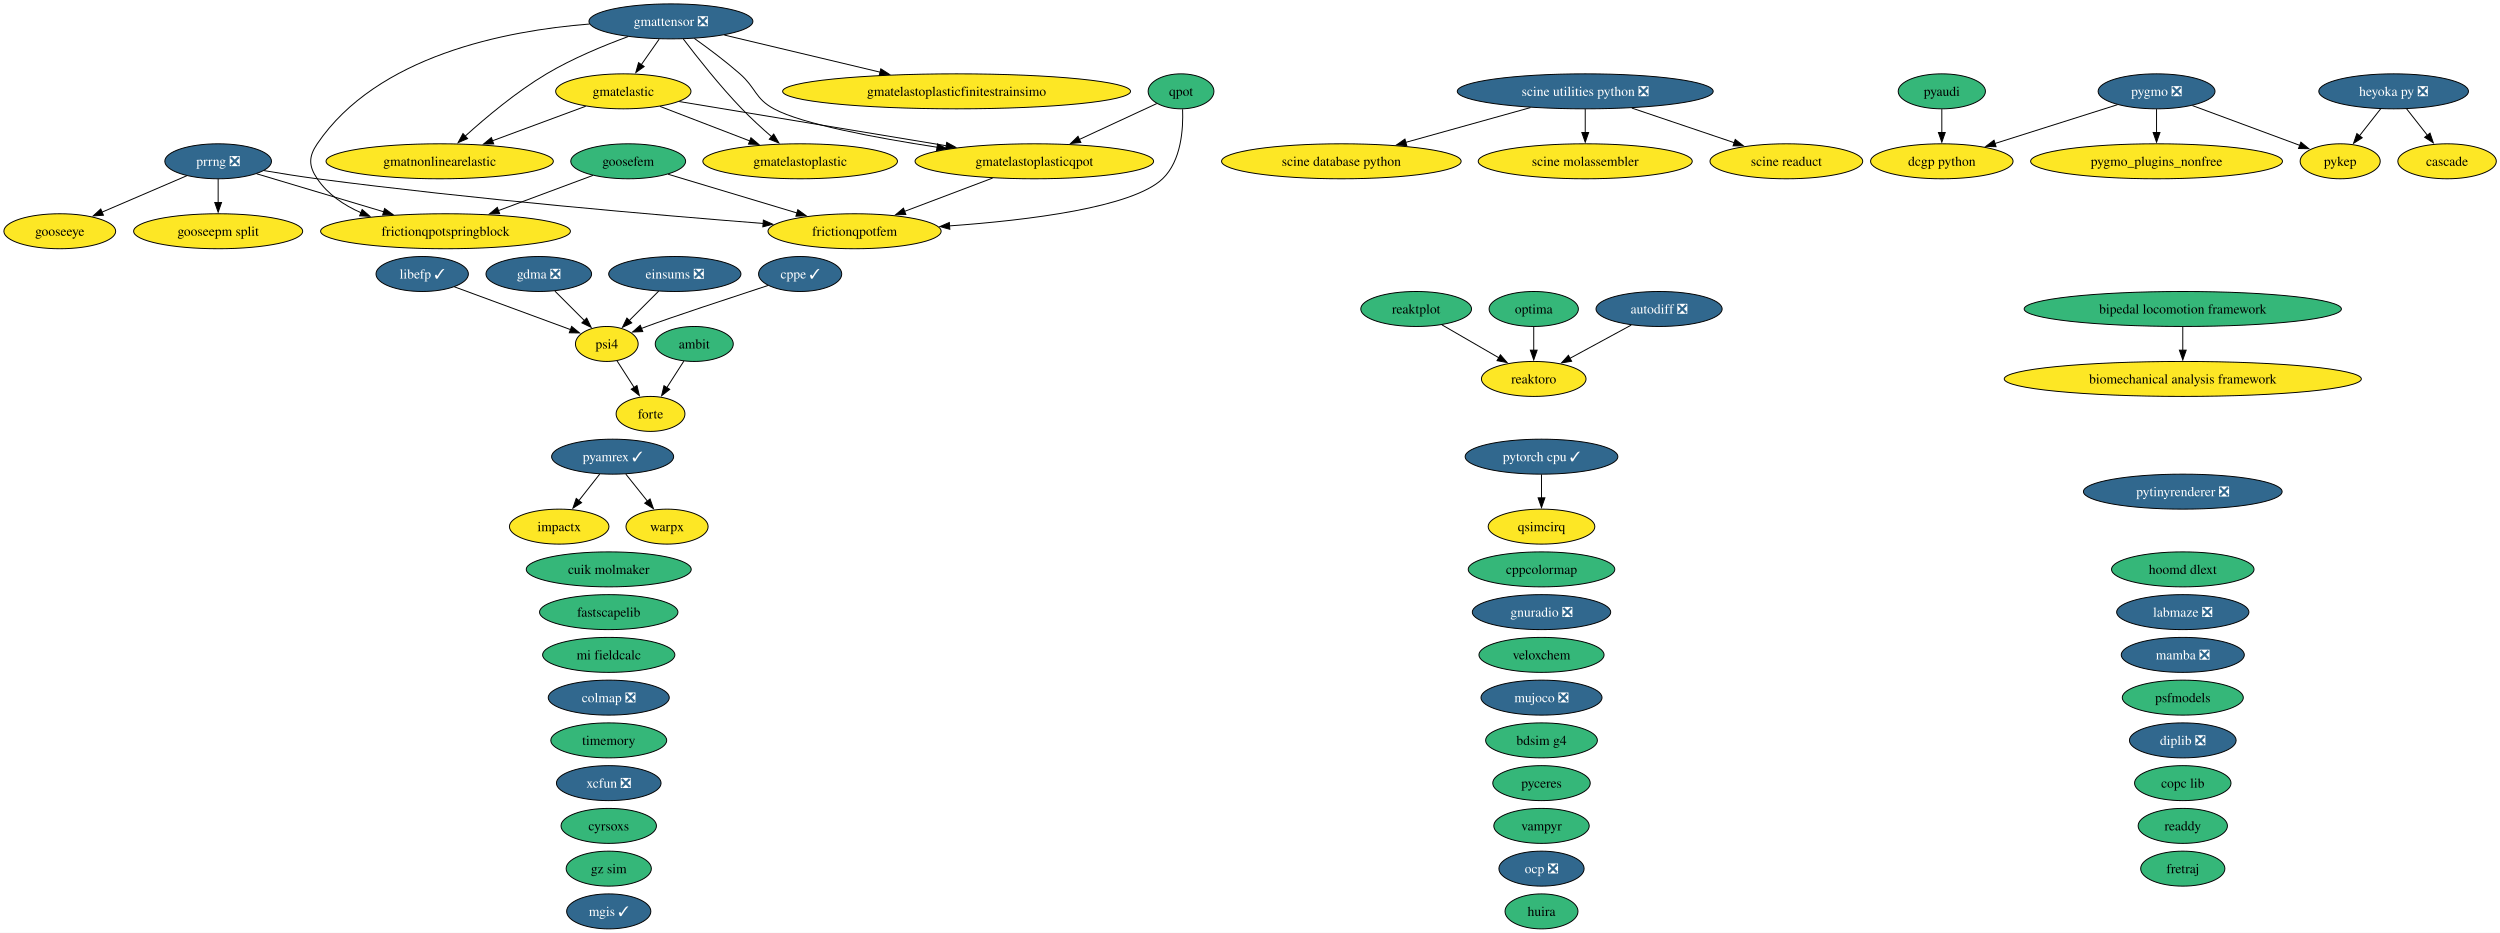
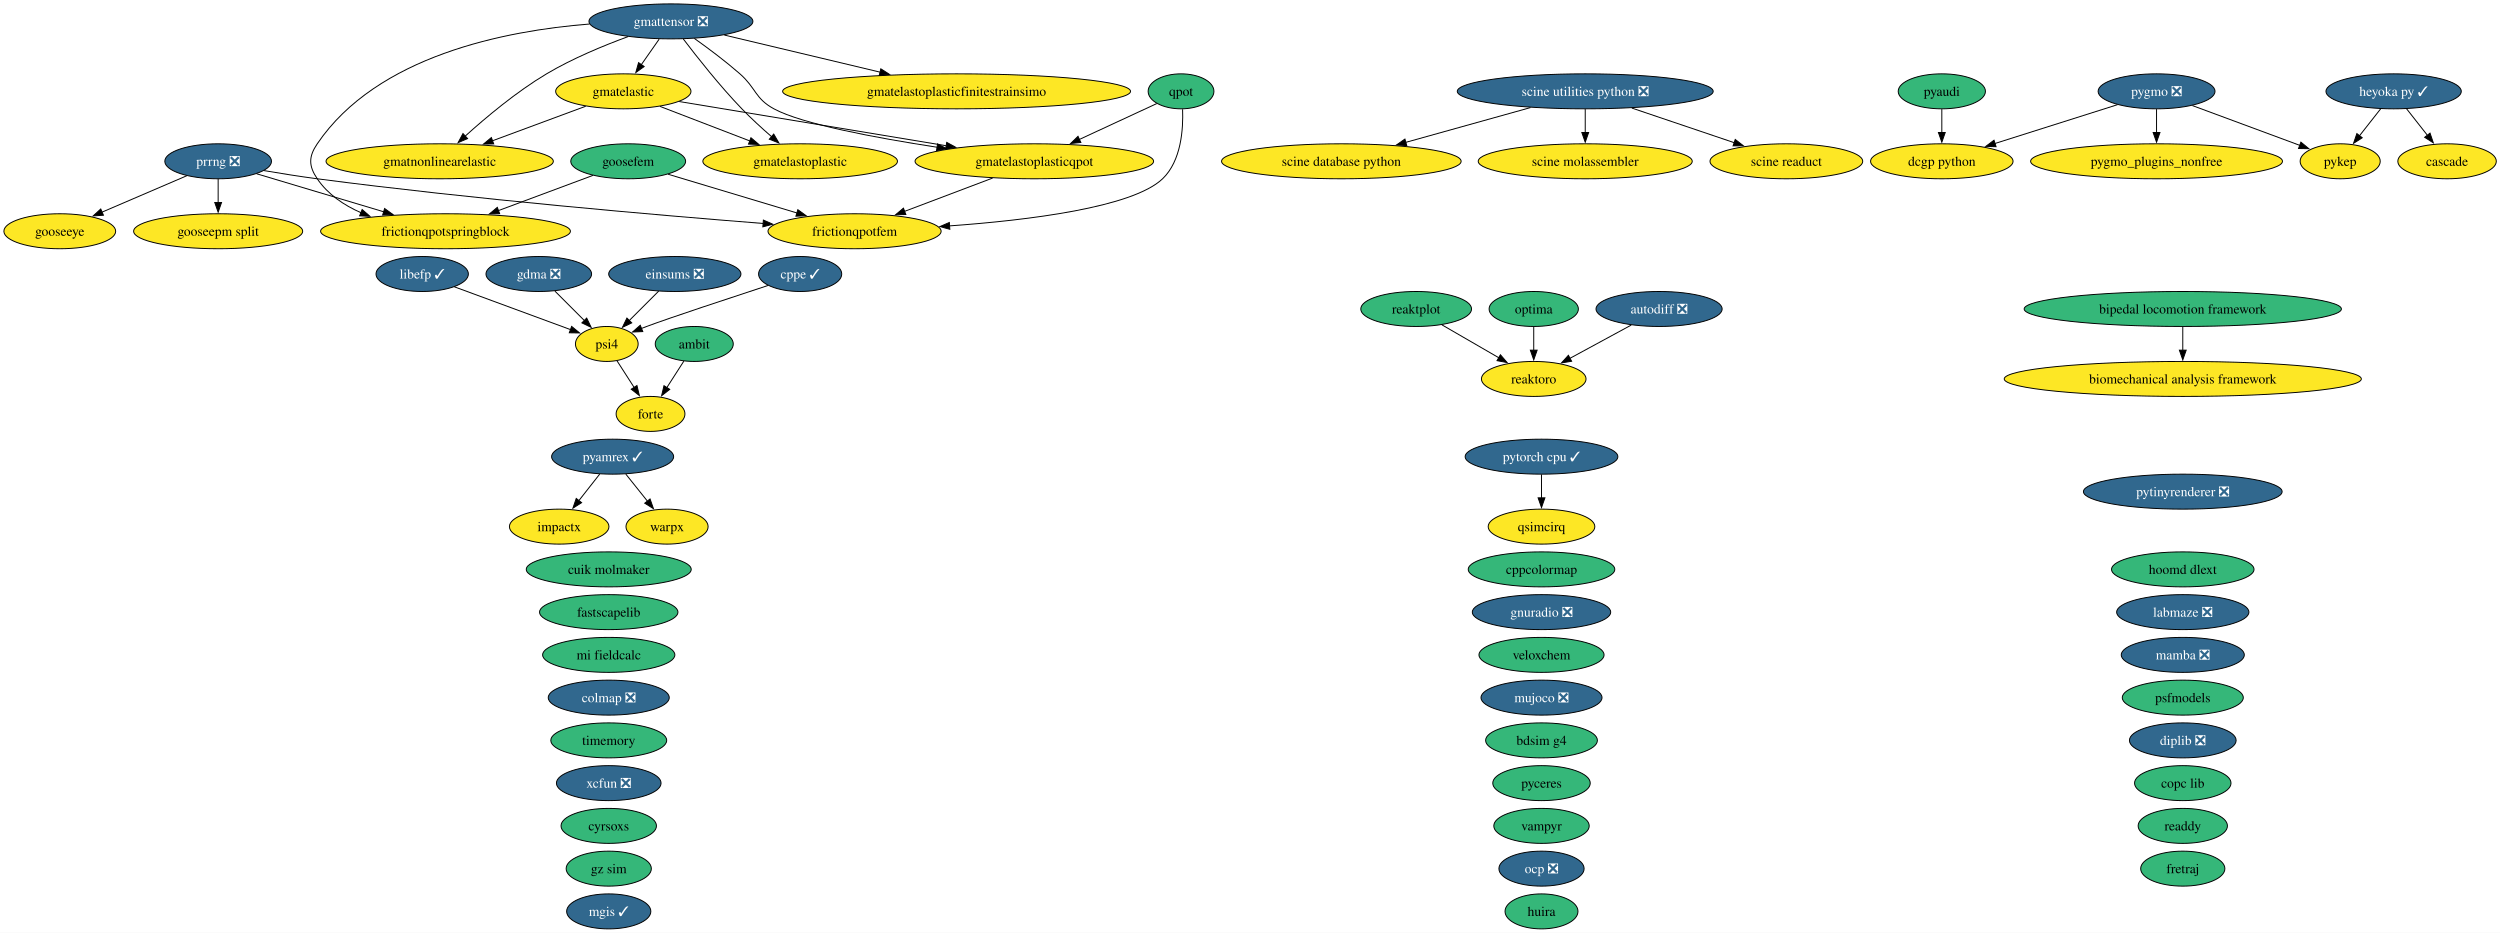
<svg xmlns="http://www.w3.org/2000/svg" xmlns:xlink="http://www.w3.org/1999/xlink" width="2573pt" height="960pt" viewBox="0.00 0.00 2573.00 960.00">
  <g id="graph0" class="graph" transform="scale(1 1) rotate(0) translate(4 956)">
    <polygon fill="white" stroke="none" points="-4,4 -4,-956 2569.2,-956 2569.2,4 -4,4" />
    <g id="node1" class="node">
      <g id="a_node1">
        <a xlink:href="https://github.com/conda-forge/ambit-feedstock" xlink:title="ambit">
          <ellipse fill="#35b779" stroke="black" cx="710.52" cy="-602" rx="40.16" ry="18" />
          <text xml:space="preserve" text-anchor="middle" x="710.52" y="-597.33" font-family="Times,serif" font-size="14.00">ambit</text>
        </a>
      </g>
    </g>
    <g id="node17" class="node">
      <g id="a_node17">
        <a xlink:href="https://github.com/conda-forge/forte-feedstock" xlink:title="forte">
          <ellipse fill="#fde725" stroke="black" cx="665.52" cy="-530" rx="35.42" ry="18" />
          <text xml:space="preserve" text-anchor="middle" x="665.52" y="-525.33" font-family="Times,serif" font-size="14.00">forte</text>
        </a>
      </g>
    </g>
    <g id="edge1" class="edge">
      <path fill="none" stroke="black" d="M699.86,-584.41C694.59,-576.22 688.11,-566.14 682.21,-556.95" />
      <polygon fill="black" stroke="black" points="685.28,-555.26 676.93,-548.74 679.39,-559.05 685.28,-555.26" />
    </g>
    <g id="node2" class="node">
      <g id="a_node2">
        <a xlink:href="https://github.com/conda-forge/autodiff-feedstock/pull/70" xlink:title="autodiff ❎">
          <ellipse fill="#31688e" stroke="black" cx="1703.52" cy="-638" rx="64.89" ry="18" />
          <text xml:space="preserve" text-anchor="middle" x="1703.52" y="-633.33" font-family="Times,serif" font-size="14.00" fill="white">autodiff ❎</text>
        </a>
      </g>
    </g>
    <g id="node59" class="node">
      <g id="a_node59">
        <a xlink:href="https://github.com/conda-forge/reaktoro-feedstock" xlink:title="reaktoro">
          <ellipse fill="#fde725" stroke="black" cx="1574.52" cy="-566" rx="53.84" ry="18" />
          <text xml:space="preserve" text-anchor="middle" x="1574.52" y="-561.33" font-family="Times,serif" font-size="14.00">reaktoro</text>
        </a>
      </g>
    </g>
    <g id="edge2" class="edge">
      <path fill="none" stroke="black" d="M1674.89,-621.46C1656.31,-611.38 1631.9,-598.14 1611.81,-587.23" />
      <polygon fill="black" stroke="black" points="1613.53,-584.19 1603.08,-582.49 1610.2,-590.34 1613.53,-584.19" />
    </g>
    <g id="node3" class="node">
      <g id="a_node3">
        <a xlink:href="https://github.com/conda-forge/bdsim-g4-feedstock" xlink:title="bdsim g4">
          <ellipse fill="#35b779" stroke="black" cx="1582.52" cy="-194" rx="57.52" ry="18" />
          <text xml:space="preserve" text-anchor="middle" x="1582.52" y="-189.32" font-family="Times,serif" font-size="14.00">bdsim g4</text>
        </a>
      </g>
    </g>
    <g id="node4" class="node">
      <g id="a_node4">
        <a xlink:href="https://github.com/conda-forge/biomechanical-analysis-framework-feedstock" xlink:title="biomechanical analysis framework">
          <ellipse fill="#fde725" stroke="black" cx="2242.52" cy="-566" rx="183.79" ry="18" />
          <text xml:space="preserve" text-anchor="middle" x="2242.52" y="-561.33" font-family="Times,serif" font-size="14.00">biomechanical analysis framework</text>
        </a>
      </g>
    </g>
    <g id="node5" class="node">
      <g id="a_node5">
        <a xlink:href="https://github.com/conda-forge/bipedal-locomotion-framework-feedstock" xlink:title="bipedal locomotion framework">
          <ellipse fill="#35b779" stroke="black" cx="2242.52" cy="-638" rx="163.27" ry="18" />
          <text xml:space="preserve" text-anchor="middle" x="2242.52" y="-633.33" font-family="Times,serif" font-size="14.00">bipedal locomotion framework</text>
        </a>
      </g>
    </g>
    <g id="edge3" class="edge">
      <path fill="none" stroke="black" d="M2242.52,-619.7C2242.52,-612.41 2242.52,-603.73 2242.52,-595.54" />
      <polygon fill="black" stroke="black" points="2246.02,-595.62 2242.52,-585.62 2239.02,-595.62 2246.02,-595.62" />
    </g>
    <g id="node6" class="node">
      <g id="a_node6">
        <a xlink:href="https://github.com/conda-forge/cascade-feedstock" xlink:title="cascade">
          <ellipse fill="#fde725" stroke="black" cx="2514.52" cy="-790" rx="50.68" ry="18" />
          <text xml:space="preserve" text-anchor="middle" x="2514.52" y="-785.33" font-family="Times,serif" font-size="14.00">cascade</text>
        </a>
      </g>
    </g>
    <g id="node7" class="node">
      <g id="a_node7">
        <a xlink:href="https://github.com/conda-forge/colmap-feedstock/pull/118" xlink:title="colmap ❎">
          <ellipse fill="#31688e" stroke="black" cx="622.52" cy="-238" rx="62.26" ry="18" />
          <text xml:space="preserve" text-anchor="middle" x="622.52" y="-233.32" font-family="Times,serif" font-size="14.00" fill="white">colmap ❎</text>
        </a>
      </g>
    </g>
    <g id="node8" class="node">
      <g id="a_node8">
        <a xlink:href="https://github.com/conda-forge/copc-lib-feedstock" xlink:title="copc lib">
          <ellipse fill="#35b779" stroke="black" cx="2242.52" cy="-150" rx="49.63" ry="18" />
          <text xml:space="preserve" text-anchor="middle" x="2242.52" y="-145.32" font-family="Times,serif" font-size="14.00">copc lib</text>
        </a>
      </g>
    </g>
    <g id="node9" class="node">
      <g id="a_node9">
        <a xlink:href="https://github.com/conda-forge/cppcolormap-feedstock" xlink:title="cppcolormap">
          <ellipse fill="#35b779" stroke="black" cx="1582.52" cy="-370" rx="75.41" ry="18" />
          <text xml:space="preserve" text-anchor="middle" x="1582.52" y="-365.32" font-family="Times,serif" font-size="14.00">cppcolormap</text>
        </a>
      </g>
    </g>
    <g id="node10" class="node">
      <g id="a_node10">
        <a xlink:href="https://github.com/conda-forge/cppe-feedstock/pull/35" xlink:title="cppe ✓">
          <ellipse fill="#31688e" stroke="black" cx="819.52" cy="-674" rx="42.79" ry="18" />
          <text xml:space="preserve" text-anchor="middle" x="819.52" y="-669.33" font-family="Times,serif" font-size="14.00" fill="white">cppe ✓</text>
        </a>
      </g>
    </g>
    <g id="node47" class="node">
      <g id="a_node47">
        <a xlink:href="https://github.com/conda-forge/psi4-feedstock" xlink:title="psi4">
          <ellipse fill="#fde725" stroke="black" cx="620.52" cy="-602" rx="32.27" ry="18" />
          <text xml:space="preserve" text-anchor="middle" x="620.52" y="-597.33" font-family="Times,serif" font-size="14.00">psi4</text>
        </a>
      </g>
    </g>
    <g id="edge4" class="edge">
      <path fill="none" stroke="black" d="M786.49,-662.22C747.4,-649.41 684.69,-628.68 661.52,-620 659.74,-619.33 657.91,-618.63 656.07,-617.92" />
      <polygon fill="black" stroke="black" points="657.55,-614.74 646.97,-614.27 654.95,-621.24 657.55,-614.74" />
    </g>
    <g id="node11" class="node">
      <g id="a_node11">
        <a xlink:href="https://github.com/conda-forge/cuik-molmaker-feedstock" xlink:title="cuik molmaker">
          <ellipse fill="#35b779" stroke="black" cx="622.52" cy="-370" rx="84.88" ry="18" />
          <text xml:space="preserve" text-anchor="middle" x="622.52" y="-365.32" font-family="Times,serif" font-size="14.00">cuik molmaker</text>
        </a>
      </g>
    </g>
    <g id="node12" class="node">
      <g id="a_node12">
        <a xlink:href="https://github.com/conda-forge/cyrsoxs-feedstock" xlink:title="cyrsoxs">
          <ellipse fill="#35b779" stroke="black" cx="622.52" cy="-106" rx="49.1" ry="18" />
          <text xml:space="preserve" text-anchor="middle" x="622.52" y="-101.33" font-family="Times,serif" font-size="14.00">cyrsoxs</text>
        </a>
      </g>
    </g>
    <g id="node13" class="node">
      <g id="a_node13">
        <a xlink:href="https://github.com/conda-forge/dcgp-python-feedstock" xlink:title="dcgp python">
          <ellipse fill="#fde725" stroke="black" cx="1994.52" cy="-790" rx="73.3" ry="18" />
          <text xml:space="preserve" text-anchor="middle" x="1994.52" y="-785.33" font-family="Times,serif" font-size="14.00">dcgp python</text>
        </a>
      </g>
    </g>
    <g id="node14" class="node">
      <g id="a_node14">
        <a xlink:href="https://github.com/conda-forge/diplib-feedstock/pull/27" xlink:title="diplib ❎">
          <ellipse fill="#31688e" stroke="black" cx="2242.52" cy="-194" rx="54.89" ry="18" />
          <text xml:space="preserve" text-anchor="middle" x="2242.52" y="-189.32" font-family="Times,serif" font-size="14.00" fill="white">diplib ❎</text>
        </a>
      </g>
    </g>
    <g id="node15" class="node">
      <g id="a_node15">
        <a xlink:href="https://github.com/conda-forge/einsums-feedstock/pull/58" xlink:title="einsums ❎">
          <ellipse fill="#31688e" stroke="black" cx="690.52" cy="-674" rx="68.04" ry="18" />
          <text xml:space="preserve" text-anchor="middle" x="690.52" y="-669.33" font-family="Times,serif" font-size="14.00" fill="white">einsums ❎</text>
        </a>
      </g>
    </g>
    <g id="edge5" class="edge">
      <path fill="none" stroke="black" d="M673.93,-656.41C664.84,-647.31 653.42,-635.9 643.48,-625.96" />
      <polygon fill="black" stroke="black" points="646.18,-623.7 636.63,-619.11 641.23,-628.65 646.18,-623.7" />
    </g>
    <g id="node16" class="node">
      <g id="a_node16">
        <a xlink:href="https://github.com/conda-forge/fastscapelib-feedstock" xlink:title="fastscapelib">
          <ellipse fill="#35b779" stroke="black" cx="622.52" cy="-326" rx="71.2" ry="18" />
          <text xml:space="preserve" text-anchor="middle" x="622.52" y="-321.32" font-family="Times,serif" font-size="14.00">fastscapelib</text>
        </a>
      </g>
    </g>
    <g id="node18" class="node">
      <g id="a_node18">
        <a xlink:href="https://github.com/conda-forge/fretraj-feedstock" xlink:title="fretraj">
          <ellipse fill="#35b779" stroke="black" cx="2242.52" cy="-62" rx="43.32" ry="18" />
          <text xml:space="preserve" text-anchor="middle" x="2242.52" y="-57.33" font-family="Times,serif" font-size="14.00">fretraj</text>
        </a>
      </g>
    </g>
    <g id="node19" class="node">
      <g id="a_node19">
        <a xlink:href="https://github.com/conda-forge/frictionqpotfem-feedstock" xlink:title="frictionqpotfem">
          <ellipse fill="#fde725" stroke="black" cx="875.52" cy="-718" rx="89.09" ry="18" />
          <text xml:space="preserve" text-anchor="middle" x="875.52" y="-713.33" font-family="Times,serif" font-size="14.00">frictionqpotfem</text>
        </a>
      </g>
    </g>
    <g id="node20" class="node">
      <g id="a_node20">
        <a xlink:href="https://github.com/conda-forge/frictionqpotspringblock-feedstock" xlink:title="frictionqpotspringblock">
          <ellipse fill="#fde725" stroke="black" cx="454.52" cy="-718" rx="128.55" ry="18" />
          <text xml:space="preserve" text-anchor="middle" x="454.52" y="-713.33" font-family="Times,serif" font-size="14.00">frictionqpotspringblock</text>
        </a>
      </g>
    </g>
    <g id="node21" class="node">
      <g id="a_node21">
        <a xlink:href="https://github.com/conda-forge/gdma-feedstock/pull/21" xlink:title="gdma ❎">
          <ellipse fill="#31688e" stroke="black" cx="550.52" cy="-674" rx="54.36" ry="18" />
          <text xml:space="preserve" text-anchor="middle" x="550.52" y="-669.33" font-family="Times,serif" font-size="14.00" fill="white">gdma ❎</text>
        </a>
      </g>
    </g>
    <g id="edge6" class="edge">
      <path fill="none" stroke="black" d="M567.11,-656.41C576.21,-647.31 587.62,-635.9 597.56,-625.96" />
      <polygon fill="black" stroke="black" points="599.82,-628.65 604.41,-619.11 594.87,-623.7 599.82,-628.65" />
    </g>
    <g id="node22" class="node">
      <g id="a_node22">
        <a xlink:href="https://github.com/conda-forge/gmatelastic-feedstock" xlink:title="gmatelastic">
          <ellipse fill="#fde725" stroke="black" cx="637.52" cy="-862" rx="69.62" ry="18" />
          <text xml:space="preserve" text-anchor="middle" x="637.52" y="-857.33" font-family="Times,serif" font-size="14.00">gmatelastic</text>
        </a>
      </g>
    </g>
    <g id="node23" class="node">
      <g id="a_node23">
        <a xlink:href="https://github.com/conda-forge/gmatelastoplastic-feedstock" xlink:title="gmatelastoplastic">
          <ellipse fill="#fde725" stroke="black" cx="819.52" cy="-790" rx="100.14" ry="18" />
          <text xml:space="preserve" text-anchor="middle" x="819.52" y="-785.33" font-family="Times,serif" font-size="14.00">gmatelastoplastic</text>
        </a>
      </g>
    </g>
    <g id="edge7" class="edge">
      <path fill="none" stroke="black" d="M675.23,-846.5C702.03,-836.19 738.35,-822.22 767.85,-810.88" />
      <polygon fill="black" stroke="black" points="768.88,-814.23 776.96,-807.37 766.37,-807.69 768.88,-814.23" />
    </g>
    <g id="node25" class="node">
      <g id="a_node25">
        <a xlink:href="https://github.com/conda-forge/gmatelastoplasticqpot-feedstock" xlink:title="gmatelastoplasticqpot">
          <ellipse fill="#fde725" stroke="black" cx="1060.52" cy="-790" rx="122.76" ry="18" />
          <text xml:space="preserve" text-anchor="middle" x="1060.52" y="-785.33" font-family="Times,serif" font-size="14.00">gmatelastoplasticqpot</text>
        </a>
      </g>
    </g>
    <g id="edge8" class="edge">
      <path fill="none" stroke="black" d="M695.01,-851.49C765.74,-839.78 886.65,-819.77 969.92,-805.99" />
      <polygon fill="black" stroke="black" points="970.37,-809.47 979.67,-804.38 969.23,-802.56 970.37,-809.47" />
    </g>
    <g id="node26" class="node">
      <g id="a_node26">
        <a xlink:href="https://github.com/conda-forge/gmatnonlinearelastic-feedstock" xlink:title="gmatnonlinearelastic">
          <ellipse fill="#fde725" stroke="black" cx="448.52" cy="-790" rx="116.97" ry="18" />
          <text xml:space="preserve" text-anchor="middle" x="448.52" y="-785.33" font-family="Times,serif" font-size="14.00">gmatnonlinearelastic</text>
        </a>
      </g>
    </g>
    <g id="edge9" class="edge">
      <path fill="none" stroke="black" d="M598.82,-846.67C571.09,-836.4 533.38,-822.43 502.67,-811.06" />
      <polygon fill="black" stroke="black" points="504.14,-807.87 493.55,-807.68 501.71,-814.43 504.14,-807.87" />
    </g>
    <g id="node24" class="node">
      <g id="a_node24">
        <a xlink:href="https://github.com/conda-forge/gmatelastoplasticfinitestrainsimo-feedstock" xlink:title="gmatelastoplasticfinitestrainsimo">
          <ellipse fill="#fde725" stroke="black" cx="980.52" cy="-862" rx="179.05" ry="18" />
          <text xml:space="preserve" text-anchor="middle" x="980.52" y="-857.33" font-family="Times,serif" font-size="14.00">gmatelastoplasticfinitestrainsimo</text>
        </a>
      </g>
    </g>
    <g id="edge10" class="edge">
      <path fill="none" stroke="black" d="M1017.61,-772.76C990.54,-762.52 955.43,-749.24 926.88,-738.43" />
      <polygon fill="black" stroke="black" points="928.3,-735.23 917.71,-734.96 925.82,-741.77 928.3,-735.23" />
    </g>
    <g id="node27" class="node">
      <g id="a_node27">
        <a xlink:href="https://github.com/conda-forge/gmattensor-feedstock/pull/44" xlink:title="gmattensor ❎">
          <ellipse fill="#31688e" stroke="black" cx="686.52" cy="-934" rx="84.35" ry="18" />
          <text xml:space="preserve" text-anchor="middle" x="686.52" y="-929.33" font-family="Times,serif" font-size="14.00" fill="white">gmattensor ❎</text>
        </a>
      </g>
    </g>
    <g id="edge11" class="edge">
      <path fill="none" stroke="black" d="M602.72,-931.27C515.72,-924.4 383.95,-898.54 322.52,-808 313.54,-794.76 313.56,-785.25 322.52,-772 333.33,-756.01 349.85,-744.84 367.57,-737.05" />
      <polygon fill="black" stroke="black" points="368.72,-740.35 376.71,-733.39 366.13,-733.85 368.72,-740.35" />
    </g>
    <g id="edge12" class="edge">
      <path fill="none" stroke="black" d="M674.41,-915.7C668.83,-907.73 662.09,-898.1 655.91,-889.26" />
      <polygon fill="black" stroke="black" points="658.96,-887.53 650.36,-881.34 653.23,-891.54 658.96,-887.53" />
    </g>
    <g id="edge13" class="edge">
      <path fill="none" stroke="black" d="M699.22,-915.92C713.21,-897.48 736.77,-867.59 759.52,-844 769.07,-834.09 780.21,-823.92 790.28,-815.17" />
      <polygon fill="black" stroke="black" points="792.31,-818.04 797.63,-808.88 787.76,-812.72 792.31,-818.04" />
    </g>
    <g id="edge14" class="edge">
      <path fill="none" stroke="black" d="M741.48,-919.92C786.69,-909.15 851.34,-893.76 902.01,-881.69" />
      <polygon fill="black" stroke="black" points="902.54,-885.17 911.45,-879.44 900.91,-878.36 902.54,-885.17" />
    </g>
    <g id="edge15" class="edge">
      <path fill="none" stroke="black" d="M710.59,-916.47C724.7,-906.45 742.61,-893.09 757.52,-880 774.29,-865.28 772.91,-854.65 792.52,-844 821.28,-828.39 896.88,-814.21 960.48,-804.46" />
      <polygon fill="black" stroke="black" points="960.93,-807.93 970.3,-802.97 959.88,-801.01 960.93,-807.93" />
    </g>
    <g id="edge16" class="edge">
      <path fill="none" stroke="black" d="M642.37,-918.3C616.98,-908.98 584.98,-895.73 558.52,-880 527.53,-861.57 495.92,-835.02 474.58,-815.72" />
      <polygon fill="black" stroke="black" points="477.23,-813.39 467.49,-809.21 472.5,-818.55 477.23,-813.39" />
    </g>
    <g id="node28" class="node">
      <g id="a_node28">
        <a xlink:href="https://github.com/conda-forge/gnuradio-feedstock/pull/318" xlink:title="gnuradio ❎">
          <ellipse fill="#31688e" stroke="black" cx="1582.52" cy="-326" rx="71.2" ry="18" />
          <text xml:space="preserve" text-anchor="middle" x="1582.52" y="-321.32" font-family="Times,serif" font-size="14.00" fill="white">gnuradio ❎</text>
        </a>
      </g>
    </g>
    <g id="node29" class="node">
      <g id="a_node29">
        <a xlink:href="https://github.com/conda-forge/gooseepm-split-feedstock" xlink:title="gooseepm split">
          <ellipse fill="#fde725" stroke="black" cx="220.52" cy="-718" rx="86.98" ry="18" />
          <text xml:space="preserve" text-anchor="middle" x="220.52" y="-713.33" font-family="Times,serif" font-size="14.00">gooseepm split</text>
        </a>
      </g>
    </g>
    <g id="node30" class="node">
      <g id="a_node30">
        <a xlink:href="https://github.com/conda-forge/gooseeye-feedstock" xlink:title="gooseeye">
          <ellipse fill="#fde725" stroke="black" cx="57.52" cy="-718" rx="57.52" ry="18" />
          <text xml:space="preserve" text-anchor="middle" x="57.52" y="-713.33" font-family="Times,serif" font-size="14.00">gooseeye</text>
        </a>
      </g>
    </g>
    <g id="node31" class="node">
      <g id="a_node31">
        <a xlink:href="https://github.com/conda-forge/goosefem-feedstock" xlink:title="goosefem">
          <ellipse fill="#35b779" stroke="black" cx="642.52" cy="-790" rx="59.1" ry="18" />
          <text xml:space="preserve" text-anchor="middle" x="642.52" y="-785.33" font-family="Times,serif" font-size="14.00">goosefem</text>
        </a>
      </g>
    </g>
    <g id="edge17" class="edge">
      <path fill="none" stroke="black" d="M683.64,-776.65C720.46,-765.59 774.88,-749.24 816.37,-736.77" />
      <polygon fill="black" stroke="black" points="817.14,-740.19 825.71,-733.96 815.13,-733.49 817.14,-740.19" />
    </g>
    <g id="edge18" class="edge">
      <path fill="none" stroke="black" d="M606.27,-775.5C578.69,-765.23 540.27,-750.93 508.99,-739.28" />
      <polygon fill="black" stroke="black" points="510.27,-736.02 499.68,-735.81 507.83,-742.58 510.27,-736.02" />
    </g>
    <g id="node32" class="node">
      <g id="a_node32">
        <a xlink:href="https://github.com/conda-forge/gz-sim-feedstock" xlink:title="gz sim">
          <ellipse fill="#35b779" stroke="black" cx="622.52" cy="-62" rx="43.84" ry="18" />
          <text xml:space="preserve" text-anchor="middle" x="622.52" y="-57.33" font-family="Times,serif" font-size="14.00">gz sim</text>
        </a>
      </g>
    </g>
    <g id="node33" class="node">
      <g id="a_node33">
-         <a xlink:href="https://github.com/conda-forge/heyoka.py-feedstock/pull/139" xlink:title="heyoka py ❎">
-           <ellipse fill="#31688e" stroke="black" cx="2459.52" cy="-862" rx="76.99" ry="18" />
-           <text xml:space="preserve" text-anchor="middle" x="2459.52" y="-857.33" font-family="Times,serif" font-size="14.00" fill="white">heyoka py ❎</text>
+         <a xlink:href="https://github.com/conda-forge/heyoka.py-feedstock/pull/139" xlink:title="heyoka py ✓">
+           <ellipse fill="#31688e" stroke="black" cx="2459.52" cy="-862" rx="69.62" ry="18" />
+           <text xml:space="preserve" text-anchor="middle" x="2459.52" y="-857.33" font-family="Times,serif" font-size="14.00" fill="white">heyoka py ✓</text>
        </a>
      </g>
    </g>
    <g id="edge19" class="edge">
      <path fill="none" stroke="black" d="M2472.84,-844.05C2479.25,-835.89 2487.09,-825.91 2494.23,-816.82" />
      <polygon fill="black" stroke="black" points="2496.97,-819 2500.39,-808.98 2491.46,-814.68 2496.97,-819" />
    </g>
    <g id="node53" class="node">
      <g id="a_node53">
        <a xlink:href="https://github.com/conda-forge/pykep-feedstock" xlink:title="pykep">
          <ellipse fill="#fde725" stroke="black" cx="2404.52" cy="-790" rx="41.21" ry="18" />
          <text xml:space="preserve" text-anchor="middle" x="2404.52" y="-785.33" font-family="Times,serif" font-size="14.00">pykep</text>
        </a>
      </g>
    </g>
    <g id="edge20" class="edge">
      <path fill="none" stroke="black" d="M2446.21,-844.05C2439.63,-835.68 2431.55,-825.4 2424.27,-816.13" />
      <polygon fill="black" stroke="black" points="2427.2,-814.2 2418.27,-808.5 2421.7,-818.52 2427.2,-814.2" />
    </g>
    <g id="node34" class="node">
      <g id="a_node34">
        <a xlink:href="https://github.com/conda-forge/hoomd-dlext-feedstock" xlink:title="hoomd dlext">
          <ellipse fill="#35b779" stroke="black" cx="2242.52" cy="-370" rx="73.3" ry="18" />
          <text xml:space="preserve" text-anchor="middle" x="2242.52" y="-365.32" font-family="Times,serif" font-size="14.00">hoomd dlext</text>
        </a>
      </g>
    </g>
    <g id="node35" class="node">
      <g id="a_node35">
        <a xlink:href="https://github.com/conda-forge/huira-feedstock" xlink:title="huira">
          <ellipse fill="#35b779" stroke="black" cx="1582.52" cy="-18" rx="37.53" ry="18" />
          <text xml:space="preserve" text-anchor="middle" x="1582.52" y="-13.32" font-family="Times,serif" font-size="14.00">huira</text>
        </a>
      </g>
    </g>
    <g id="node36" class="node">
      <g id="a_node36">
        <a xlink:href="https://github.com/conda-forge/impactx-feedstock" xlink:title="impactx">
          <ellipse fill="#fde725" stroke="black" cx="571.52" cy="-414" rx="51.21" ry="18" />
          <text xml:space="preserve" text-anchor="middle" x="571.52" y="-409.32" font-family="Times,serif" font-size="14.00">impactx</text>
        </a>
      </g>
    </g>
    <g id="node37" class="node">
      <g id="a_node37">
        <a xlink:href="https://github.com/conda-forge/labmaze-feedstock/pull/23" xlink:title="labmaze ❎">
          <ellipse fill="#31688e" stroke="black" cx="2242.52" cy="-326" rx="68.04" ry="18" />
          <text xml:space="preserve" text-anchor="middle" x="2242.52" y="-321.32" font-family="Times,serif" font-size="14.00" fill="white">labmaze ❎</text>
        </a>
      </g>
    </g>
    <g id="node38" class="node">
      <g id="a_node38">
        <a xlink:href="https://github.com/conda-forge/libefp-feedstock/pull/15" xlink:title="libefp ✓">
          <ellipse fill="#31688e" stroke="black" cx="430.52" cy="-674" rx="47.53" ry="18" />
          <text xml:space="preserve" text-anchor="middle" x="430.52" y="-669.33" font-family="Times,serif" font-size="14.00" fill="white">libefp ✓</text>
        </a>
      </g>
    </g>
    <g id="edge21" class="edge">
      <path fill="none" stroke="black" d="M463.62,-660.81C497,-648.51 548.46,-629.55 583.26,-616.73" />
      <polygon fill="black" stroke="black" points="584.33,-620.06 592.51,-613.32 581.91,-613.49 584.33,-620.06" />
    </g>
    <g id="node39" class="node">
      <g id="a_node39">
        <a xlink:href="https://github.com/conda-forge/mamba-feedstock/pull/415" xlink:title="mamba ❎">
          <ellipse fill="#31688e" stroke="black" cx="2242.52" cy="-282" rx="63.31" ry="18" />
          <text xml:space="preserve" text-anchor="middle" x="2242.52" y="-277.32" font-family="Times,serif" font-size="14.00" fill="white">mamba ❎</text>
        </a>
      </g>
    </g>
    <g id="node40" class="node">
      <g id="a_node40">
        <a xlink:href="https://github.com/conda-forge/mgis-feedstock/pull/25" xlink:title="mgis ✓">
          <ellipse fill="#31688e" stroke="black" cx="622.52" cy="-18" rx="43.32" ry="18" />
          <text xml:space="preserve" text-anchor="middle" x="622.52" y="-13.32" font-family="Times,serif" font-size="14.00" fill="white">mgis ✓</text>
        </a>
      </g>
    </g>
    <g id="node41" class="node">
      <g id="a_node41">
        <a xlink:href="https://github.com/conda-forge/mi-fieldcalc-feedstock" xlink:title="mi fieldcalc">
          <ellipse fill="#35b779" stroke="black" cx="622.52" cy="-282" rx="68.04" ry="18" />
          <text xml:space="preserve" text-anchor="middle" x="622.52" y="-277.32" font-family="Times,serif" font-size="14.00">mi fieldcalc</text>
        </a>
      </g>
    </g>
    <g id="node42" class="node">
      <g id="a_node42">
        <a xlink:href="https://github.com/conda-forge/mujoco-feedstock/pull/143" xlink:title="mujoco ❎">
          <ellipse fill="#31688e" stroke="black" cx="1582.52" cy="-238" rx="62.26" ry="18" />
          <text xml:space="preserve" text-anchor="middle" x="1582.52" y="-233.32" font-family="Times,serif" font-size="14.00" fill="white">mujoco ❎</text>
        </a>
      </g>
    </g>
    <g id="node43" class="node">
      <g id="a_node43">
        <a xlink:href="https://github.com/conda-forge/ocp-feedstock/pull/100" xlink:title="ocp ❎">
          <ellipse fill="#31688e" stroke="black" cx="1582.52" cy="-62" rx="43.84" ry="18" />
          <text xml:space="preserve" text-anchor="middle" x="1582.52" y="-57.33" font-family="Times,serif" font-size="14.00" fill="white">ocp ❎</text>
        </a>
      </g>
    </g>
    <g id="node44" class="node">
      <g id="a_node44">
        <a xlink:href="https://github.com/conda-forge/optima-feedstock" xlink:title="optima">
          <ellipse fill="#35b779" stroke="black" cx="1574.52" cy="-638" rx="45.95" ry="18" />
          <text xml:space="preserve" text-anchor="middle" x="1574.52" y="-633.33" font-family="Times,serif" font-size="14.00">optima</text>
        </a>
      </g>
    </g>
    <g id="edge22" class="edge">
      <path fill="none" stroke="black" d="M1574.52,-619.7C1574.52,-612.41 1574.52,-603.73 1574.52,-595.54" />
      <polygon fill="black" stroke="black" points="1578.02,-595.62 1574.52,-585.62 1571.02,-595.62 1578.02,-595.62" />
    </g>
    <g id="node45" class="node">
      <g id="a_node45">
        <a xlink:href="https://github.com/conda-forge/prrng-feedstock/pull/71" xlink:title="prrng ❎">
          <ellipse fill="#31688e" stroke="black" cx="220.52" cy="-790" rx="54.89" ry="18" />
          <text xml:space="preserve" text-anchor="middle" x="220.52" y="-785.33" font-family="Times,serif" font-size="14.00" fill="white">prrng ❎</text>
        </a>
      </g>
    </g>
    <g id="edge23" class="edge">
      <path fill="none" stroke="black" d="M267.65,-780.44C284.87,-777.5 304.54,-774.36 322.52,-772 483.23,-750.93 671.25,-734.69 781.47,-726.01" />
      <polygon fill="black" stroke="black" points="781.67,-729.5 791.36,-725.23 781.12,-722.52 781.67,-729.5" />
    </g>
    <g id="edge24" class="edge">
      <path fill="none" stroke="black" d="M260.22,-777.13C296.01,-766.42 349.26,-750.49 390.97,-738.01" />
      <polygon fill="black" stroke="black" points="391.83,-741.41 400.41,-735.19 389.83,-734.7 391.83,-741.41" />
    </g>
    <g id="edge25" class="edge">
      <path fill="none" stroke="black" d="M220.52,-771.7C220.52,-764.41 220.52,-755.73 220.52,-747.54" />
      <polygon fill="black" stroke="black" points="224.02,-747.62 220.52,-737.62 217.02,-747.62 224.02,-747.62" />
    </g>
    <g id="edge26" class="edge">
      <path fill="none" stroke="black" d="M188.32,-775.17C163.34,-764.44 128.46,-749.46 101,-737.67" />
      <polygon fill="black" stroke="black" points="102.46,-734.49 91.89,-733.76 99.69,-740.92 102.46,-734.49" />
    </g>
    <g id="node46" class="node">
      <g id="a_node46">
        <a xlink:href="https://github.com/conda-forge/psfmodels-feedstock" xlink:title="psfmodels">
          <ellipse fill="#35b779" stroke="black" cx="2242.52" cy="-238" rx="62.26" ry="18" />
          <text xml:space="preserve" text-anchor="middle" x="2242.52" y="-233.32" font-family="Times,serif" font-size="14.00">psfmodels</text>
        </a>
      </g>
    </g>
    <g id="edge27" class="edge">
      <path fill="none" stroke="black" d="M630.96,-584.76C636.22,-576.58 642.73,-566.45 648.68,-557.2" />
      <polygon fill="black" stroke="black" points="651.55,-559.21 654.01,-548.91 645.66,-555.43 651.55,-559.21" />
    </g>
    <g id="node48" class="node">
      <g id="a_node48">
        <a xlink:href="https://github.com/conda-forge/pyamrex-feedstock/pull/82" xlink:title="pyamrex ✓">
          <ellipse fill="#31688e" stroke="black" cx="626.52" cy="-486" rx="62.78" ry="18" />
          <text xml:space="preserve" text-anchor="middle" x="626.52" y="-481.32" font-family="Times,serif" font-size="14.00" fill="white">pyamrex ✓</text>
        </a>
      </g>
    </g>
    <g id="edge28" class="edge">
      <path fill="none" stroke="black" d="M613.21,-468.05C606.79,-459.89 598.95,-449.91 591.81,-440.82" />
      <polygon fill="black" stroke="black" points="594.58,-438.68 585.65,-432.98 589.07,-443 594.58,-438.68" />
    </g>
    <g id="node68" class="node">
      <g id="a_node68">
        <a xlink:href="https://github.com/conda-forge/warpx-feedstock" xlink:title="warpx">
          <ellipse fill="#fde725" stroke="black" cx="682.52" cy="-414" rx="42.26" ry="18" />
          <text xml:space="preserve" text-anchor="middle" x="682.52" y="-409.32" font-family="Times,serif" font-size="14.00">warpx</text>
        </a>
      </g>
    </g>
    <g id="edge29" class="edge">
      <path fill="none" stroke="black" d="M640.08,-468.05C646.78,-459.68 655,-449.4 662.41,-440.13" />
      <polygon fill="black" stroke="black" points="665.02,-442.48 668.53,-432.49 659.55,-438.11 665.02,-442.48" />
    </g>
    <g id="node49" class="node">
      <g id="a_node49">
        <a xlink:href="https://github.com/conda-forge/pyaudi-feedstock" xlink:title="pyaudi">
          <ellipse fill="#35b779" stroke="black" cx="1994.52" cy="-862" rx="44.89" ry="18" />
          <text xml:space="preserve" text-anchor="middle" x="1994.52" y="-857.33" font-family="Times,serif" font-size="14.00">pyaudi</text>
        </a>
      </g>
    </g>
    <g id="edge30" class="edge">
      <path fill="none" stroke="black" d="M1994.52,-843.7C1994.52,-836.41 1994.52,-827.73 1994.52,-819.54" />
      <polygon fill="black" stroke="black" points="1998.02,-819.62 1994.52,-809.62 1991.02,-819.62 1998.02,-819.62" />
    </g>
    <g id="node50" class="node">
      <g id="a_node50">
        <a xlink:href="https://github.com/conda-forge/pyceres-feedstock" xlink:title="pyceres">
          <ellipse fill="#35b779" stroke="black" cx="1582.52" cy="-150" rx="50.16" ry="18" />
          <text xml:space="preserve" text-anchor="middle" x="1582.52" y="-145.32" font-family="Times,serif" font-size="14.00">pyceres</text>
        </a>
      </g>
    </g>
    <g id="node51" class="node">
      <g id="a_node51">
        <a xlink:href="https://github.com/conda-forge/pygmo-feedstock/pull/95" xlink:title="pygmo ❎">
          <ellipse fill="#31688e" stroke="black" cx="2215.52" cy="-862" rx="60.15" ry="18" />
          <text xml:space="preserve" text-anchor="middle" x="2215.52" y="-857.33" font-family="Times,serif" font-size="14.00" fill="white">pygmo ❎</text>
        </a>
      </g>
    </g>
    <g id="edge31" class="edge">
      <path fill="none" stroke="black" d="M2175.24,-848.24C2139.93,-837.06 2088.27,-820.69 2049.22,-808.33" />
      <polygon fill="black" stroke="black" points="2050.34,-805.01 2039.75,-805.33 2048.23,-811.68 2050.34,-805.01" />
    </g>
    <g id="node52" class="node">
      <g id="a_node52">
        <a xlink:href="https://github.com/conda-forge/pygmo_plugins_nonfree-feedstock" xlink:title="pygmo_plugins_nonfree">
          <ellipse fill="#fde725" stroke="black" cx="2215.52" cy="-790" rx="129.6" ry="18" />
          <text xml:space="preserve" text-anchor="middle" x="2215.52" y="-785.33" font-family="Times,serif" font-size="14.00">pygmo_plugins_nonfree</text>
        </a>
      </g>
    </g>
    <g id="edge32" class="edge">
      <path fill="none" stroke="black" d="M2215.52,-843.7C2215.52,-836.41 2215.52,-827.73 2215.52,-819.54" />
      <polygon fill="black" stroke="black" points="2219.02,-819.62 2215.52,-809.62 2212.02,-819.62 2219.02,-819.62" />
    </g>
    <g id="edge33" class="edge">
      <path fill="none" stroke="black" d="M2252.41,-847.34C2284.16,-835.58 2329.95,-818.62 2362.99,-806.38" />
      <polygon fill="black" stroke="black" points="2364.08,-809.71 2372.24,-802.96 2361.65,-803.15 2364.08,-809.71" />
    </g>
    <g id="node54" class="node">
      <g id="a_node54">
        <a xlink:href="https://github.com/conda-forge/pytinyrenderer-feedstock/pull/12" xlink:title="pytinyrenderer ❎">
          <ellipse fill="#31688e" stroke="black" cx="2242.52" cy="-450" rx="102.24" ry="18" />
          <text xml:space="preserve" text-anchor="middle" x="2242.52" y="-445.32" font-family="Times,serif" font-size="14.00" fill="white">pytinyrenderer ❎</text>
        </a>
      </g>
    </g>
    <g id="node55" class="node">
      <g id="a_node55">
        <a xlink:href="https://github.com/conda-forge/pytorch-cpu-feedstock/pull/564" xlink:title="pytorch cpu ✓">
          <ellipse fill="#31688e" stroke="black" cx="1582.52" cy="-486" rx="78.57" ry="18" />
          <text xml:space="preserve" text-anchor="middle" x="1582.52" y="-481.32" font-family="Times,serif" font-size="14.00" fill="white">pytorch cpu ✓</text>
        </a>
      </g>
    </g>
    <g id="node57" class="node">
      <g id="a_node57">
        <a xlink:href="https://github.com/conda-forge/qsimcirq-feedstock" xlink:title="qsimcirq">
          <ellipse fill="#fde725" stroke="black" cx="1582.52" cy="-414" rx="54.89" ry="18" />
          <text xml:space="preserve" text-anchor="middle" x="1582.52" y="-409.32" font-family="Times,serif" font-size="14.00">qsimcirq</text>
        </a>
      </g>
    </g>
    <g id="edge34" class="edge">
      <path fill="none" stroke="black" d="M1582.52,-467.7C1582.52,-460.41 1582.52,-451.73 1582.52,-443.54" />
      <polygon fill="black" stroke="black" points="1586.02,-443.62 1582.52,-433.62 1579.02,-443.62 1586.02,-443.62" />
    </g>
    <g id="node56" class="node">
      <g id="a_node56">
        <a xlink:href="https://github.com/conda-forge/qpot-feedstock" xlink:title="qpot">
          <ellipse fill="#35b779" stroke="black" cx="1211.52" cy="-862" rx="33.85" ry="18" />
          <text xml:space="preserve" text-anchor="middle" x="1211.52" y="-857.33" font-family="Times,serif" font-size="14.00">qpot</text>
        </a>
      </g>
    </g>
    <g id="edge35" class="edge">
      <path fill="none" stroke="black" d="M1213.12,-843.54C1213.92,-823.33 1211.82,-790.45 1192.52,-772 1161.66,-742.49 1054.39,-729.32 973.11,-723.5" />
      <polygon fill="black" stroke="black" points="973.55,-720.02 963.34,-722.83 973.07,-727.01 973.55,-720.02" />
    </g>
    <g id="edge36" class="edge">
      <path fill="none" stroke="black" d="M1186.59,-849.44C1164.92,-839.4 1132.97,-824.59 1106.66,-812.39" />
      <polygon fill="black" stroke="black" points="1108.43,-809.35 1097.89,-808.32 1105.49,-815.7 1108.43,-809.35" />
    </g>
    <g id="node58" class="node">
      <g id="a_node58">
        <a xlink:href="https://github.com/conda-forge/readdy-feedstock" xlink:title="readdy">
          <ellipse fill="#35b779" stroke="black" cx="2242.52" cy="-106" rx="45.95" ry="18" />
          <text xml:space="preserve" text-anchor="middle" x="2242.52" y="-101.33" font-family="Times,serif" font-size="14.00">readdy</text>
        </a>
      </g>
    </g>
    <g id="node60" class="node">
      <g id="a_node60">
        <a xlink:href="https://github.com/conda-forge/reaktplot-feedstock" xlink:title="reaktplot">
          <ellipse fill="#35b779" stroke="black" cx="1453.52" cy="-638" rx="57" ry="18" />
          <text xml:space="preserve" text-anchor="middle" x="1453.52" y="-633.33" font-family="Times,serif" font-size="14.00">reaktplot</text>
        </a>
      </g>
    </g>
    <g id="edge37" class="edge">
      <path fill="none" stroke="black" d="M1480.08,-621.64C1497.29,-611.68 1519.94,-598.58 1538.74,-587.7" />
      <polygon fill="black" stroke="black" points="1540.23,-590.88 1547.14,-582.84 1536.73,-584.82 1540.23,-590.88" />
    </g>
    <g id="node61" class="node">
      <g id="a_node61">
        <a xlink:href="https://github.com/conda-forge/scine-database-python-feedstock" xlink:title="scine database python">
          <ellipse fill="#fde725" stroke="black" cx="1376.52" cy="-790" rx="123.29" ry="18" />
          <text xml:space="preserve" text-anchor="middle" x="1376.52" y="-785.33" font-family="Times,serif" font-size="14.00">scine database python</text>
        </a>
      </g>
    </g>
    <g id="node62" class="node">
      <g id="a_node62">
        <a xlink:href="https://github.com/conda-forge/scine-molassembler-feedstock" xlink:title="scine molassembler">
          <ellipse fill="#fde725" stroke="black" cx="1627.52" cy="-790" rx="110.13" ry="18" />
          <text xml:space="preserve" text-anchor="middle" x="1627.52" y="-785.33" font-family="Times,serif" font-size="14.00">scine molassembler</text>
        </a>
      </g>
    </g>
    <g id="node63" class="node">
      <g id="a_node63">
        <a xlink:href="https://github.com/conda-forge/scine-readuct-feedstock" xlink:title="scine readuct">
          <ellipse fill="#fde725" stroke="black" cx="1834.52" cy="-790" rx="78.57" ry="18" />
          <text xml:space="preserve" text-anchor="middle" x="1834.52" y="-785.33" font-family="Times,serif" font-size="14.00">scine readuct</text>
        </a>
      </g>
    </g>
    <g id="node64" class="node">
      <g id="a_node64">
        <a xlink:href="https://github.com/conda-forge/scine-utilities-python-feedstock/pull/25" xlink:title="scine utilities python ❎">
          <ellipse fill="#31688e" stroke="black" cx="1627.52" cy="-862" rx="131.7" ry="18" />
          <text xml:space="preserve" text-anchor="middle" x="1627.52" y="-857.33" font-family="Times,serif" font-size="14.00" fill="white">scine utilities python ❎</text>
        </a>
      </g>
    </g>
    <g id="edge38" class="edge">
      <path fill="none" stroke="black" d="M1571.19,-845.29C1533.14,-834.68 1482.76,-820.63 1442.78,-809.48" />
      <polygon fill="black" stroke="black" points="1443.83,-806.14 1433.26,-806.82 1441.95,-812.88 1443.83,-806.14" />
    </g>
    <g id="edge39" class="edge">
      <path fill="none" stroke="black" d="M1627.52,-843.7C1627.52,-836.41 1627.52,-827.73 1627.52,-819.54" />
      <polygon fill="black" stroke="black" points="1631.02,-819.62 1627.52,-809.62 1624.02,-819.62 1631.02,-819.62" />
    </g>
    <g id="edge40" class="edge">
      <path fill="none" stroke="black" d="M1675.53,-844.76C1707.08,-834.1 1748.39,-820.13 1781,-809.1" />
      <polygon fill="black" stroke="black" points="1781.91,-812.49 1790.26,-805.97 1779.67,-805.86 1781.91,-812.49" />
    </g>
    <g id="node65" class="node">
      <g id="a_node65">
        <a xlink:href="https://github.com/conda-forge/timemory-feedstock" xlink:title="timemory">
          <ellipse fill="#35b779" stroke="black" cx="622.52" cy="-194" rx="59.63" ry="18" />
          <text xml:space="preserve" text-anchor="middle" x="622.52" y="-189.32" font-family="Times,serif" font-size="14.00">timemory</text>
        </a>
      </g>
    </g>
    <g id="node66" class="node">
      <g id="a_node66">
        <a xlink:href="https://github.com/conda-forge/vampyr-feedstock" xlink:title="vampyr">
          <ellipse fill="#35b779" stroke="black" cx="1582.52" cy="-106" rx="49.1" ry="18" />
          <text xml:space="preserve" text-anchor="middle" x="1582.52" y="-101.33" font-family="Times,serif" font-size="14.00">vampyr</text>
        </a>
      </g>
    </g>
    <g id="node67" class="node">
      <g id="a_node67">
        <a xlink:href="https://github.com/conda-forge/veloxchem-feedstock" xlink:title="veloxchem">
          <ellipse fill="#35b779" stroke="black" cx="1582.52" cy="-282" rx="64.36" ry="18" />
          <text xml:space="preserve" text-anchor="middle" x="1582.52" y="-277.32" font-family="Times,serif" font-size="14.00">veloxchem</text>
        </a>
      </g>
    </g>
    <g id="node69" class="node">
      <g id="a_node69">
        <a xlink:href="https://github.com/conda-forge/xcfun-feedstock/pull/27" xlink:title="xcfun ❎">
          <ellipse fill="#31688e" stroke="black" cx="622.52" cy="-150" rx="53.84" ry="18" />
          <text xml:space="preserve" text-anchor="middle" x="622.52" y="-145.32" font-family="Times,serif" font-size="14.00" fill="white">xcfun ❎</text>
        </a>
      </g>
    </g>
  </g>
</svg>
